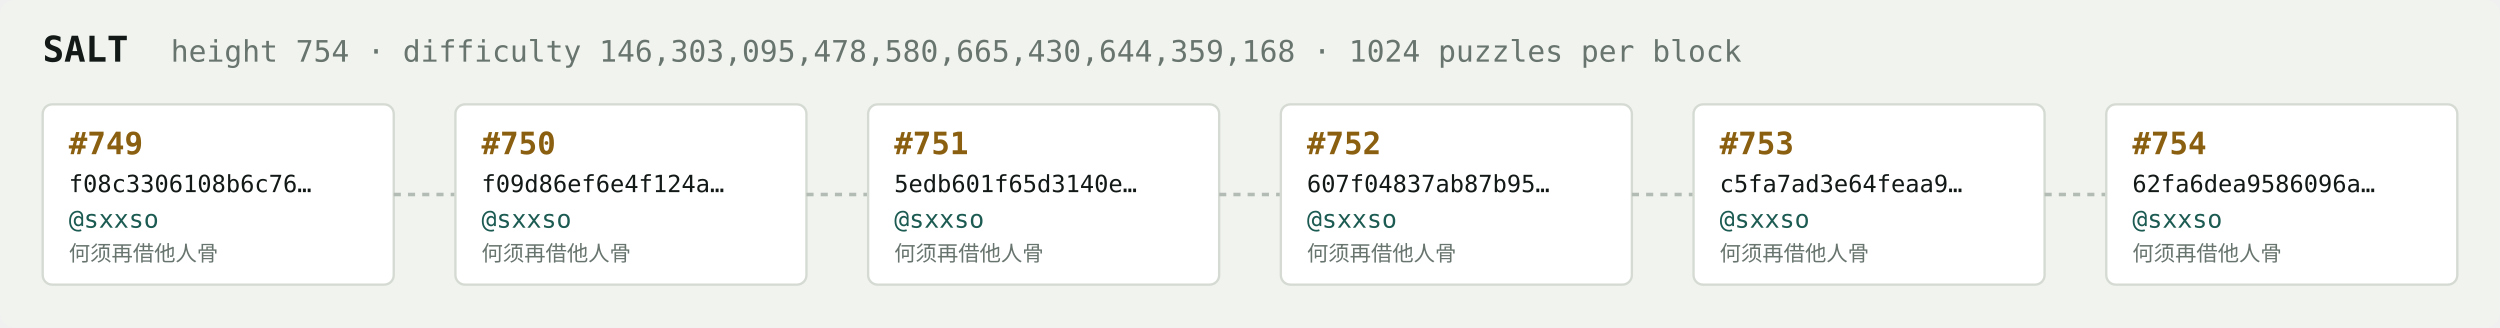
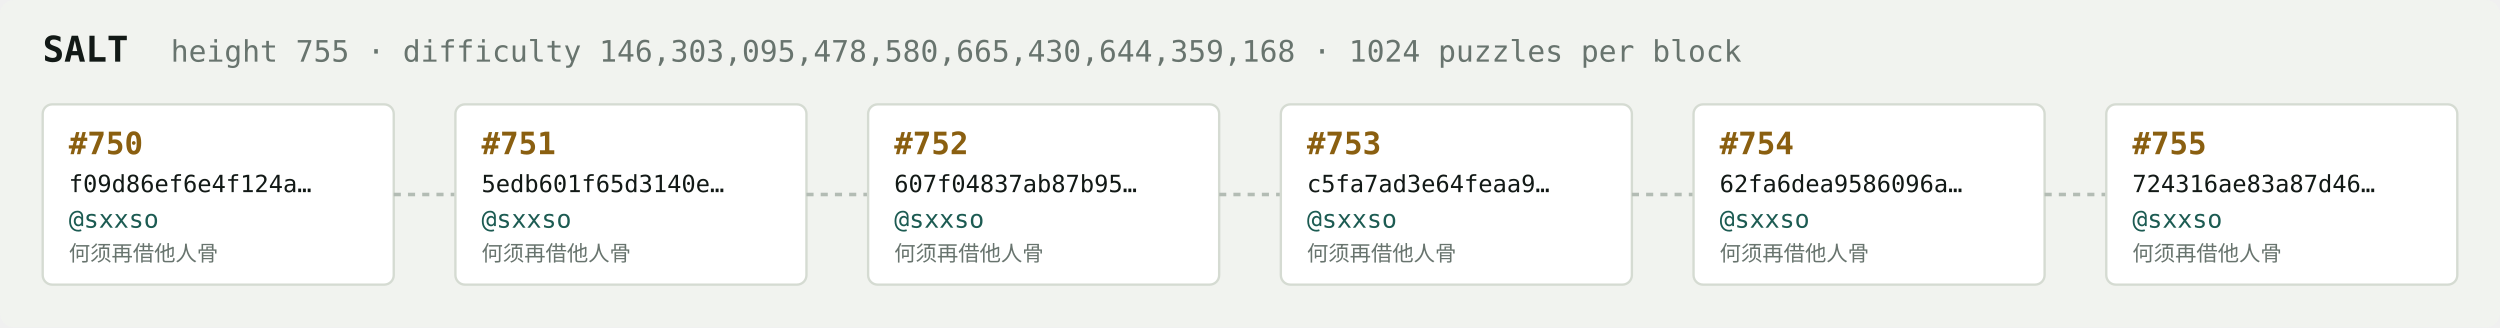
<svg xmlns="http://www.w3.org/2000/svg" width="1054" height="138" viewBox="0 0 1054 138" font-family="ui-monospace,SFMono-Regular,Menlo,monospace">
  <rect fill="#f1f3ef" width="1054" height="138" rx="6" />
  <text x="18" y="26" fill="#121916" font-size="15" font-weight="700">SALT</text>
-   <text x="72" y="26" fill="#68746e" font-size="12.5">height 754 · difficulty 146,303,095,478,580,665,430,644,359,168 · 1024 puzzles per block</text>
+   <text x="72" y="26" fill="#68746e" font-size="12.5">height 755 · difficulty 146,303,095,478,580,665,430,644,359,168 · 1024 puzzles per block</text>
  <rect x="18" y="44" width="148" height="76" rx="4" fill="#ffffff" stroke="#d5dbd2" stroke-width="1" />
-   <text x="29" y="65" fill="#8a5f10" font-size="13" font-weight="700">#749</text>
-   <text x="29" y="81" fill="#121916" font-size="10">f08c3306108b6c76…</text>
+   <text x="29" y="65" fill="#8a5f10" font-size="13" font-weight="700">#750</text>
+   <text x="29" y="81" fill="#121916" font-size="10">f09d86ef6e4f124a…</text>
  <text x="29" y="96" fill="#1c5b52" font-size="10.5">@sxxso</text>
  <text x="29" y="110" fill="#68746e" font-size="9">何须再借他人骨</text>
  <line x1="166" y1="82.0" x2="192" y2="82.0" stroke="#b3bcb4" stroke-width="1.5" stroke-dasharray="3 3" />
  <rect x="192" y="44" width="148" height="76" rx="4" fill="#ffffff" stroke="#d5dbd2" stroke-width="1" />
-   <text x="203" y="65" fill="#8a5f10" font-size="13" font-weight="700">#750</text>
-   <text x="203" y="81" fill="#121916" font-size="10">f09d86ef6e4f124a…</text>
+   <text x="203" y="65" fill="#8a5f10" font-size="13" font-weight="700">#751</text>
+   <text x="203" y="81" fill="#121916" font-size="10">5edb601f65d3140e…</text>
  <text x="203" y="96" fill="#1c5b52" font-size="10.5">@sxxso</text>
  <text x="203" y="110" fill="#68746e" font-size="9">何须再借他人骨</text>
  <line x1="340" y1="82.0" x2="366" y2="82.0" stroke="#b3bcb4" stroke-width="1.5" stroke-dasharray="3 3" />
  <rect x="366" y="44" width="148" height="76" rx="4" fill="#ffffff" stroke="#d5dbd2" stroke-width="1" />
-   <text x="377" y="65" fill="#8a5f10" font-size="13" font-weight="700">#751</text>
-   <text x="377" y="81" fill="#121916" font-size="10">5edb601f65d3140e…</text>
+   <text x="377" y="65" fill="#8a5f10" font-size="13" font-weight="700">#752</text>
+   <text x="377" y="81" fill="#121916" font-size="10">607f04837ab87b95…</text>
  <text x="377" y="96" fill="#1c5b52" font-size="10.5">@sxxso</text>
  <text x="377" y="110" fill="#68746e" font-size="9">何须再借他人骨</text>
  <line x1="514" y1="82.0" x2="540" y2="82.0" stroke="#b3bcb4" stroke-width="1.5" stroke-dasharray="3 3" />
  <rect x="540" y="44" width="148" height="76" rx="4" fill="#ffffff" stroke="#d5dbd2" stroke-width="1" />
-   <text x="551" y="65" fill="#8a5f10" font-size="13" font-weight="700">#752</text>
-   <text x="551" y="81" fill="#121916" font-size="10">607f04837ab87b95…</text>
+   <text x="551" y="65" fill="#8a5f10" font-size="13" font-weight="700">#753</text>
+   <text x="551" y="81" fill="#121916" font-size="10">c5fa7ad3e64feaa9…</text>
  <text x="551" y="96" fill="#1c5b52" font-size="10.5">@sxxso</text>
  <text x="551" y="110" fill="#68746e" font-size="9">何须再借他人骨</text>
  <line x1="688" y1="82.0" x2="714" y2="82.0" stroke="#b3bcb4" stroke-width="1.5" stroke-dasharray="3 3" />
  <rect x="714" y="44" width="148" height="76" rx="4" fill="#ffffff" stroke="#d5dbd2" stroke-width="1" />
-   <text x="725" y="65" fill="#8a5f10" font-size="13" font-weight="700">#753</text>
-   <text x="725" y="81" fill="#121916" font-size="10">c5fa7ad3e64feaa9…</text>
+   <text x="725" y="65" fill="#8a5f10" font-size="13" font-weight="700">#754</text>
+   <text x="725" y="81" fill="#121916" font-size="10">62fa6dea9586096a…</text>
  <text x="725" y="96" fill="#1c5b52" font-size="10.5">@sxxso</text>
  <text x="725" y="110" fill="#68746e" font-size="9">何须再借他人骨</text>
  <line x1="862" y1="82.0" x2="888" y2="82.0" stroke="#b3bcb4" stroke-width="1.5" stroke-dasharray="3 3" />
  <rect x="888" y="44" width="148" height="76" rx="4" fill="#ffffff" stroke="#d5dbd2" stroke-width="1" />
-   <text x="899" y="65" fill="#8a5f10" font-size="13" font-weight="700">#754</text>
-   <text x="899" y="81" fill="#121916" font-size="10">62fa6dea9586096a…</text>
+   <text x="899" y="65" fill="#8a5f10" font-size="13" font-weight="700">#755</text>
+   <text x="899" y="81" fill="#121916" font-size="10">724316ae83a87d46…</text>
  <text x="899" y="96" fill="#1c5b52" font-size="10.5">@sxxso</text>
  <text x="899" y="110" fill="#68746e" font-size="9">何须再借他人骨</text>
</svg>
